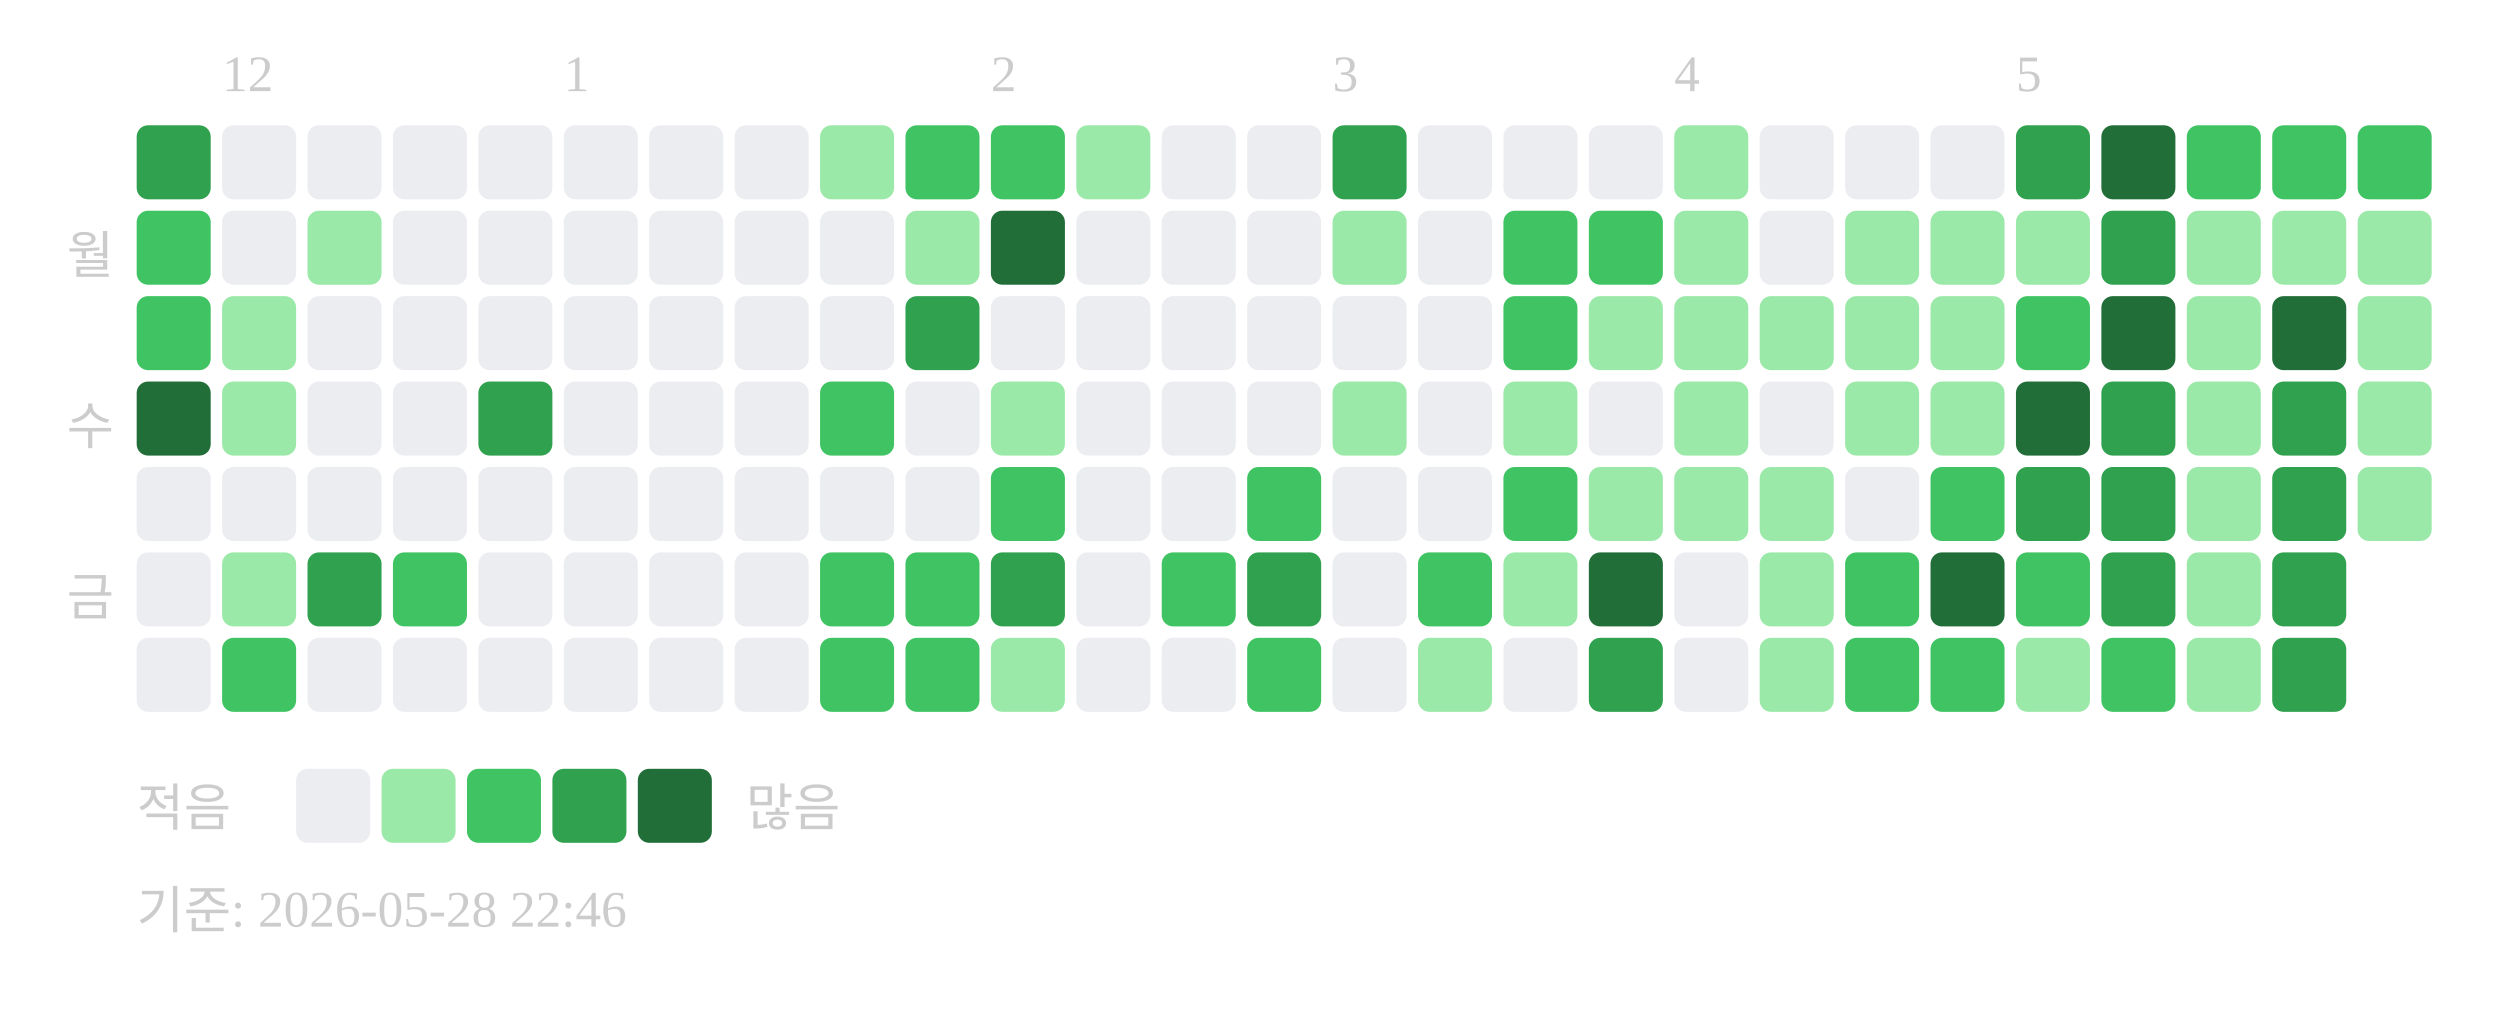
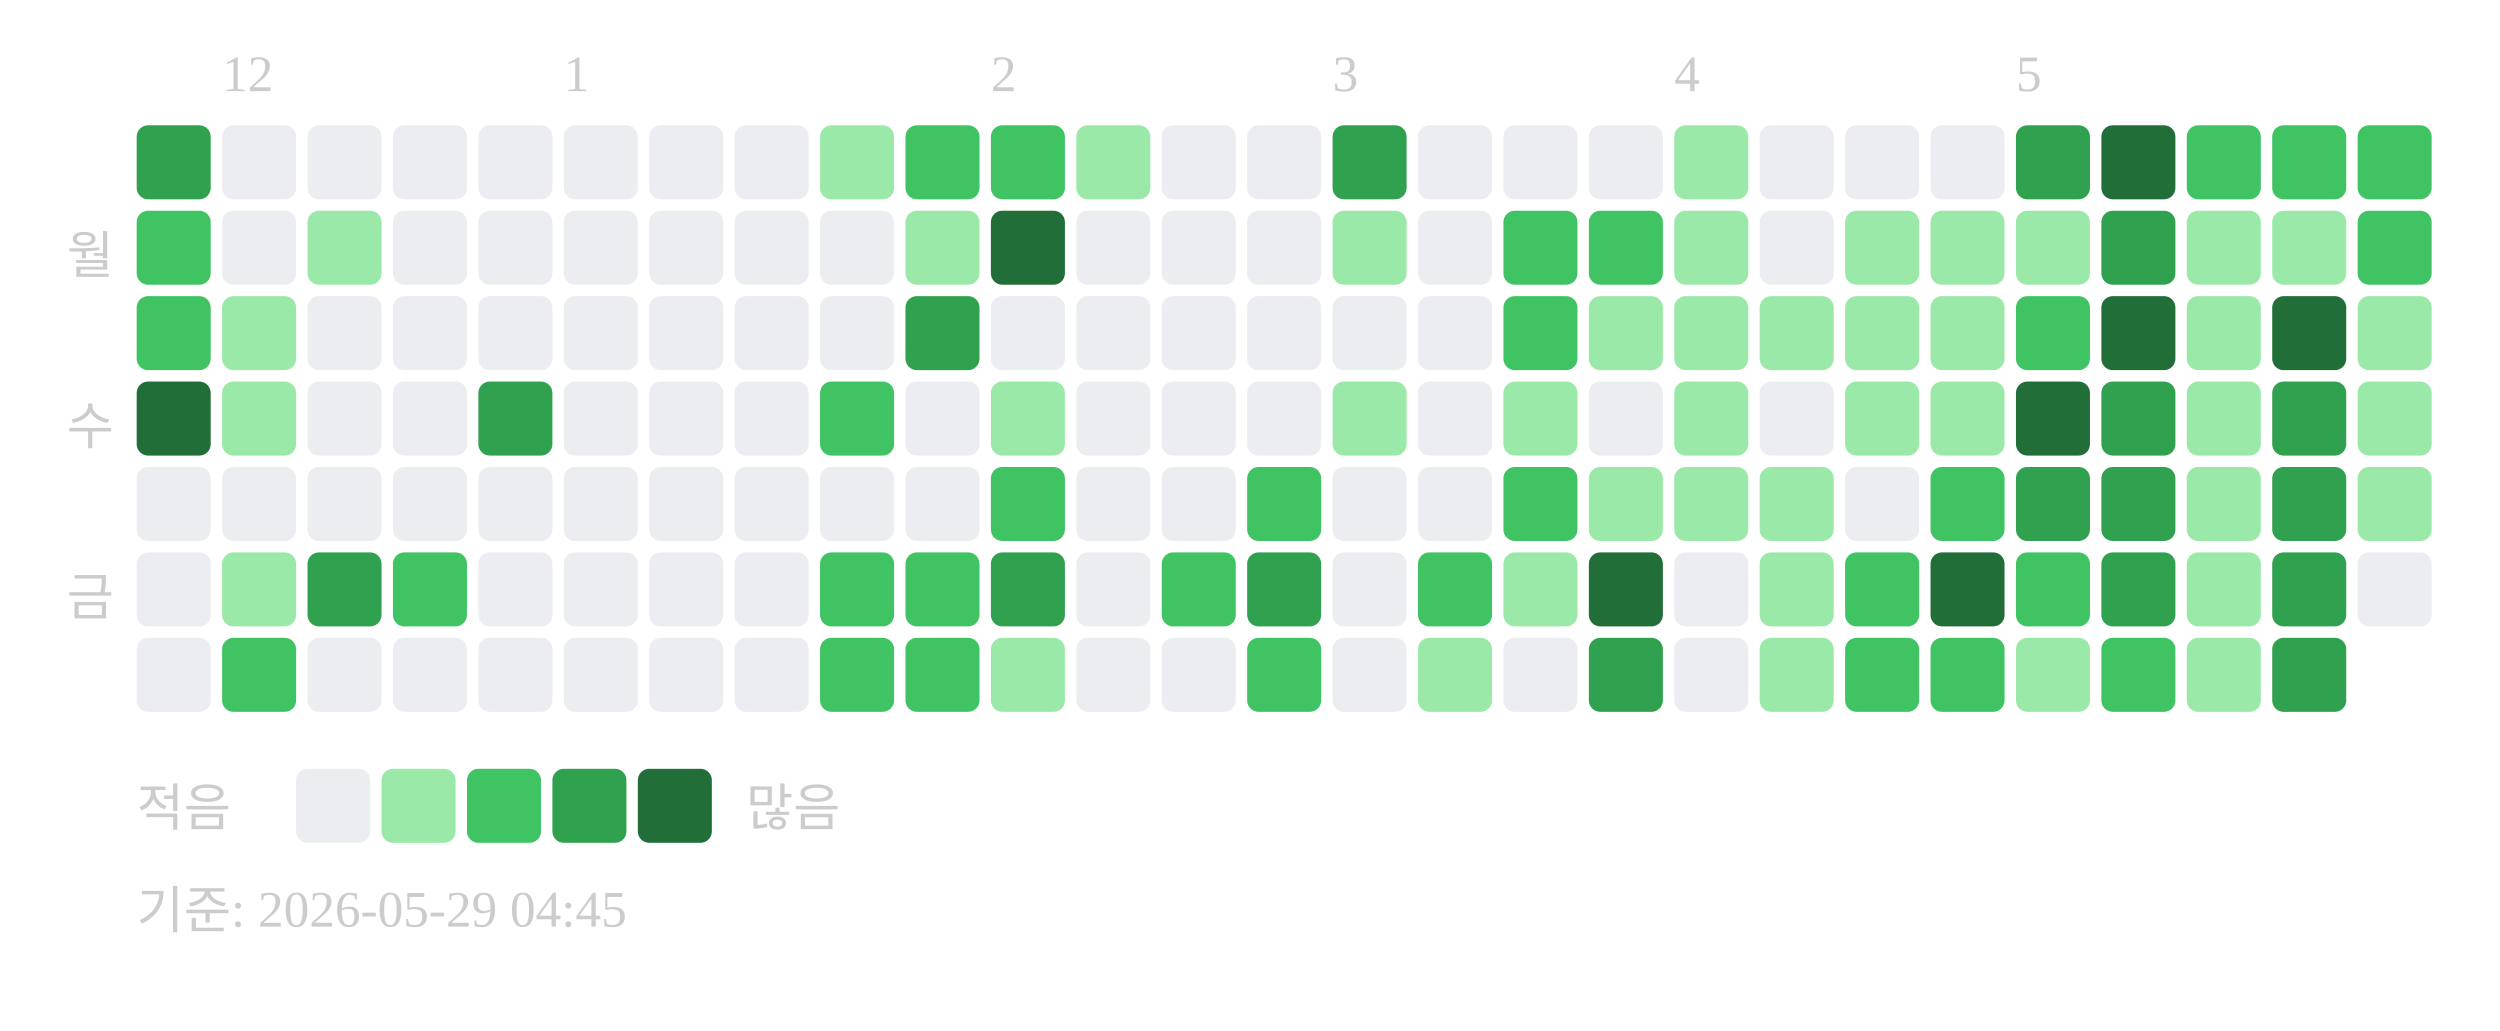
<svg xmlns="http://www.w3.org/2000/svg" width="439" height="181">
  <text x="39" y="16" font-size="9" fill="#cccccc">12</text>
  <text x="99" y="16" font-size="9" fill="#cccccc">1</text>
  <text x="174" y="16" font-size="9" fill="#cccccc">2</text>
  <text x="234" y="16" font-size="9" fill="#cccccc">3</text>
  <text x="294" y="16" font-size="9" fill="#cccccc">4</text>
  <text x="354" y="16" font-size="9" fill="#cccccc">5</text>
  <text x="20" y="48" text-anchor="end" font-size="9" fill="#cccccc">월</text>
  <text x="20" y="78" text-anchor="end" font-size="9" fill="#cccccc">수</text>
  <text x="20" y="108" text-anchor="end" font-size="9" fill="#cccccc">금</text>
  <rect x="24" y="22" width="13" height="13" rx="2" fill="#30a14e" />
  <rect x="24" y="37" width="13" height="13" rx="2" fill="#40c463" />
  <rect x="24" y="52" width="13" height="13" rx="2" fill="#40c463" />
  <rect x="24" y="67" width="13" height="13" rx="2" fill="#216e39" />
  <rect x="24" y="82" width="13" height="13" rx="2" fill="#ebedf0" />
  <rect x="24" y="97" width="13" height="13" rx="2" fill="#ebedf0" />
  <rect x="24" y="112" width="13" height="13" rx="2" fill="#ebedf0" />
  <rect x="39" y="22" width="13" height="13" rx="2" fill="#ebedf0" />
  <rect x="39" y="37" width="13" height="13" rx="2" fill="#ebedf0" />
  <rect x="39" y="52" width="13" height="13" rx="2" fill="#9be9a8" />
  <rect x="39" y="67" width="13" height="13" rx="2" fill="#9be9a8" />
  <rect x="39" y="82" width="13" height="13" rx="2" fill="#ebedf0" />
  <rect x="39" y="97" width="13" height="13" rx="2" fill="#9be9a8" />
  <rect x="39" y="112" width="13" height="13" rx="2" fill="#40c463" />
  <rect x="54" y="22" width="13" height="13" rx="2" fill="#ebedf0" />
  <rect x="54" y="37" width="13" height="13" rx="2" fill="#9be9a8" />
  <rect x="54" y="52" width="13" height="13" rx="2" fill="#ebedf0" />
  <rect x="54" y="67" width="13" height="13" rx="2" fill="#ebedf0" />
  <rect x="54" y="82" width="13" height="13" rx="2" fill="#ebedf0" />
  <rect x="54" y="97" width="13" height="13" rx="2" fill="#30a14e" />
  <rect x="54" y="112" width="13" height="13" rx="2" fill="#ebedf0" />
  <rect x="69" y="22" width="13" height="13" rx="2" fill="#ebedf0" />
  <rect x="69" y="37" width="13" height="13" rx="2" fill="#ebedf0" />
  <rect x="69" y="52" width="13" height="13" rx="2" fill="#ebedf0" />
  <rect x="69" y="67" width="13" height="13" rx="2" fill="#ebedf0" />
  <rect x="69" y="82" width="13" height="13" rx="2" fill="#ebedf0" />
  <rect x="69" y="97" width="13" height="13" rx="2" fill="#40c463" />
  <rect x="69" y="112" width="13" height="13" rx="2" fill="#ebedf0" />
  <rect x="84" y="22" width="13" height="13" rx="2" fill="#ebedf0" />
  <rect x="84" y="37" width="13" height="13" rx="2" fill="#ebedf0" />
  <rect x="84" y="52" width="13" height="13" rx="2" fill="#ebedf0" />
  <rect x="84" y="67" width="13" height="13" rx="2" fill="#30a14e" />
  <rect x="84" y="82" width="13" height="13" rx="2" fill="#ebedf0" />
  <rect x="84" y="97" width="13" height="13" rx="2" fill="#ebedf0" />
  <rect x="84" y="112" width="13" height="13" rx="2" fill="#ebedf0" />
  <rect x="99" y="22" width="13" height="13" rx="2" fill="#ebedf0" />
  <rect x="99" y="37" width="13" height="13" rx="2" fill="#ebedf0" />
  <rect x="99" y="52" width="13" height="13" rx="2" fill="#ebedf0" />
  <rect x="99" y="67" width="13" height="13" rx="2" fill="#ebedf0" />
  <rect x="99" y="82" width="13" height="13" rx="2" fill="#ebedf0" />
  <rect x="99" y="97" width="13" height="13" rx="2" fill="#ebedf0" />
  <rect x="99" y="112" width="13" height="13" rx="2" fill="#ebedf0" />
  <rect x="114" y="22" width="13" height="13" rx="2" fill="#ebedf0" />
  <rect x="114" y="37" width="13" height="13" rx="2" fill="#ebedf0" />
  <rect x="114" y="52" width="13" height="13" rx="2" fill="#ebedf0" />
  <rect x="114" y="67" width="13" height="13" rx="2" fill="#ebedf0" />
  <rect x="114" y="82" width="13" height="13" rx="2" fill="#ebedf0" />
  <rect x="114" y="97" width="13" height="13" rx="2" fill="#ebedf0" />
  <rect x="114" y="112" width="13" height="13" rx="2" fill="#ebedf0" />
  <rect x="129" y="22" width="13" height="13" rx="2" fill="#ebedf0" />
  <rect x="129" y="37" width="13" height="13" rx="2" fill="#ebedf0" />
  <rect x="129" y="52" width="13" height="13" rx="2" fill="#ebedf0" />
  <rect x="129" y="67" width="13" height="13" rx="2" fill="#ebedf0" />
  <rect x="129" y="82" width="13" height="13" rx="2" fill="#ebedf0" />
  <rect x="129" y="97" width="13" height="13" rx="2" fill="#ebedf0" />
  <rect x="129" y="112" width="13" height="13" rx="2" fill="#ebedf0" />
  <rect x="144" y="22" width="13" height="13" rx="2" fill="#9be9a8" />
  <rect x="144" y="37" width="13" height="13" rx="2" fill="#ebedf0" />
  <rect x="144" y="52" width="13" height="13" rx="2" fill="#ebedf0" />
  <rect x="144" y="67" width="13" height="13" rx="2" fill="#40c463" />
  <rect x="144" y="82" width="13" height="13" rx="2" fill="#ebedf0" />
  <rect x="144" y="97" width="13" height="13" rx="2" fill="#40c463" />
  <rect x="144" y="112" width="13" height="13" rx="2" fill="#40c463" />
  <rect x="159" y="22" width="13" height="13" rx="2" fill="#40c463" />
  <rect x="159" y="37" width="13" height="13" rx="2" fill="#9be9a8" />
  <rect x="159" y="52" width="13" height="13" rx="2" fill="#30a14e" />
  <rect x="159" y="67" width="13" height="13" rx="2" fill="#ebedf0" />
  <rect x="159" y="82" width="13" height="13" rx="2" fill="#ebedf0" />
  <rect x="159" y="97" width="13" height="13" rx="2" fill="#40c463" />
  <rect x="159" y="112" width="13" height="13" rx="2" fill="#40c463" />
  <rect x="174" y="22" width="13" height="13" rx="2" fill="#40c463" />
  <rect x="174" y="37" width="13" height="13" rx="2" fill="#216e39" />
  <rect x="174" y="52" width="13" height="13" rx="2" fill="#ebedf0" />
  <rect x="174" y="67" width="13" height="13" rx="2" fill="#9be9a8" />
  <rect x="174" y="82" width="13" height="13" rx="2" fill="#40c463" />
  <rect x="174" y="97" width="13" height="13" rx="2" fill="#30a14e" />
  <rect x="174" y="112" width="13" height="13" rx="2" fill="#9be9a8" />
  <rect x="189" y="22" width="13" height="13" rx="2" fill="#9be9a8" />
  <rect x="189" y="37" width="13" height="13" rx="2" fill="#ebedf0" />
  <rect x="189" y="52" width="13" height="13" rx="2" fill="#ebedf0" />
  <rect x="189" y="67" width="13" height="13" rx="2" fill="#ebedf0" />
  <rect x="189" y="82" width="13" height="13" rx="2" fill="#ebedf0" />
  <rect x="189" y="97" width="13" height="13" rx="2" fill="#ebedf0" />
  <rect x="189" y="112" width="13" height="13" rx="2" fill="#ebedf0" />
  <rect x="204" y="22" width="13" height="13" rx="2" fill="#ebedf0" />
  <rect x="204" y="37" width="13" height="13" rx="2" fill="#ebedf0" />
  <rect x="204" y="52" width="13" height="13" rx="2" fill="#ebedf0" />
  <rect x="204" y="67" width="13" height="13" rx="2" fill="#ebedf0" />
  <rect x="204" y="82" width="13" height="13" rx="2" fill="#ebedf0" />
  <rect x="204" y="97" width="13" height="13" rx="2" fill="#40c463" />
  <rect x="204" y="112" width="13" height="13" rx="2" fill="#ebedf0" />
  <rect x="219" y="22" width="13" height="13" rx="2" fill="#ebedf0" />
  <rect x="219" y="37" width="13" height="13" rx="2" fill="#ebedf0" />
  <rect x="219" y="52" width="13" height="13" rx="2" fill="#ebedf0" />
  <rect x="219" y="67" width="13" height="13" rx="2" fill="#ebedf0" />
  <rect x="219" y="82" width="13" height="13" rx="2" fill="#40c463" />
  <rect x="219" y="97" width="13" height="13" rx="2" fill="#30a14e" />
  <rect x="219" y="112" width="13" height="13" rx="2" fill="#40c463" />
  <rect x="234" y="22" width="13" height="13" rx="2" fill="#30a14e" />
  <rect x="234" y="37" width="13" height="13" rx="2" fill="#9be9a8" />
  <rect x="234" y="52" width="13" height="13" rx="2" fill="#ebedf0" />
  <rect x="234" y="67" width="13" height="13" rx="2" fill="#9be9a8" />
  <rect x="234" y="82" width="13" height="13" rx="2" fill="#ebedf0" />
  <rect x="234" y="97" width="13" height="13" rx="2" fill="#ebedf0" />
  <rect x="234" y="112" width="13" height="13" rx="2" fill="#ebedf0" />
  <rect x="249" y="22" width="13" height="13" rx="2" fill="#ebedf0" />
  <rect x="249" y="37" width="13" height="13" rx="2" fill="#ebedf0" />
  <rect x="249" y="52" width="13" height="13" rx="2" fill="#ebedf0" />
  <rect x="249" y="67" width="13" height="13" rx="2" fill="#ebedf0" />
  <rect x="249" y="82" width="13" height="13" rx="2" fill="#ebedf0" />
  <rect x="249" y="97" width="13" height="13" rx="2" fill="#40c463" />
  <rect x="249" y="112" width="13" height="13" rx="2" fill="#9be9a8" />
  <rect x="264" y="22" width="13" height="13" rx="2" fill="#ebedf0" />
  <rect x="264" y="37" width="13" height="13" rx="2" fill="#40c463" />
  <rect x="264" y="52" width="13" height="13" rx="2" fill="#40c463" />
  <rect x="264" y="67" width="13" height="13" rx="2" fill="#9be9a8" />
  <rect x="264" y="82" width="13" height="13" rx="2" fill="#40c463" />
  <rect x="264" y="97" width="13" height="13" rx="2" fill="#9be9a8" />
  <rect x="264" y="112" width="13" height="13" rx="2" fill="#ebedf0" />
  <rect x="279" y="22" width="13" height="13" rx="2" fill="#ebedf0" />
  <rect x="279" y="37" width="13" height="13" rx="2" fill="#40c463" />
  <rect x="279" y="52" width="13" height="13" rx="2" fill="#9be9a8" />
  <rect x="279" y="67" width="13" height="13" rx="2" fill="#ebedf0" />
  <rect x="279" y="82" width="13" height="13" rx="2" fill="#9be9a8" />
  <rect x="279" y="97" width="13" height="13" rx="2" fill="#216e39" />
  <rect x="279" y="112" width="13" height="13" rx="2" fill="#30a14e" />
  <rect x="294" y="22" width="13" height="13" rx="2" fill="#9be9a8" />
  <rect x="294" y="37" width="13" height="13" rx="2" fill="#9be9a8" />
  <rect x="294" y="52" width="13" height="13" rx="2" fill="#9be9a8" />
  <rect x="294" y="67" width="13" height="13" rx="2" fill="#9be9a8" />
  <rect x="294" y="82" width="13" height="13" rx="2" fill="#9be9a8" />
  <rect x="294" y="97" width="13" height="13" rx="2" fill="#ebedf0" />
  <rect x="294" y="112" width="13" height="13" rx="2" fill="#ebedf0" />
  <rect x="309" y="22" width="13" height="13" rx="2" fill="#ebedf0" />
  <rect x="309" y="37" width="13" height="13" rx="2" fill="#ebedf0" />
  <rect x="309" y="52" width="13" height="13" rx="2" fill="#9be9a8" />
  <rect x="309" y="67" width="13" height="13" rx="2" fill="#ebedf0" />
  <rect x="309" y="82" width="13" height="13" rx="2" fill="#9be9a8" />
  <rect x="309" y="97" width="13" height="13" rx="2" fill="#9be9a8" />
  <rect x="309" y="112" width="13" height="13" rx="2" fill="#9be9a8" />
  <rect x="324" y="22" width="13" height="13" rx="2" fill="#ebedf0" />
  <rect x="324" y="37" width="13" height="13" rx="2" fill="#9be9a8" />
  <rect x="324" y="52" width="13" height="13" rx="2" fill="#9be9a8" />
  <rect x="324" y="67" width="13" height="13" rx="2" fill="#9be9a8" />
  <rect x="324" y="82" width="13" height="13" rx="2" fill="#ebedf0" />
  <rect x="324" y="97" width="13" height="13" rx="2" fill="#40c463" />
  <rect x="324" y="112" width="13" height="13" rx="2" fill="#40c463" />
  <rect x="339" y="22" width="13" height="13" rx="2" fill="#ebedf0" />
  <rect x="339" y="37" width="13" height="13" rx="2" fill="#9be9a8" />
  <rect x="339" y="52" width="13" height="13" rx="2" fill="#9be9a8" />
  <rect x="339" y="67" width="13" height="13" rx="2" fill="#9be9a8" />
  <rect x="339" y="82" width="13" height="13" rx="2" fill="#40c463" />
  <rect x="339" y="97" width="13" height="13" rx="2" fill="#216e39" />
  <rect x="339" y="112" width="13" height="13" rx="2" fill="#40c463" />
  <rect x="354" y="22" width="13" height="13" rx="2" fill="#30a14e" />
  <rect x="354" y="37" width="13" height="13" rx="2" fill="#9be9a8" />
  <rect x="354" y="52" width="13" height="13" rx="2" fill="#40c463" />
  <rect x="354" y="67" width="13" height="13" rx="2" fill="#216e39" />
  <rect x="354" y="82" width="13" height="13" rx="2" fill="#30a14e" />
  <rect x="354" y="97" width="13" height="13" rx="2" fill="#40c463" />
  <rect x="354" y="112" width="13" height="13" rx="2" fill="#9be9a8" />
  <rect x="369" y="22" width="13" height="13" rx="2" fill="#216e39" />
  <rect x="369" y="37" width="13" height="13" rx="2" fill="#30a14e" />
  <rect x="369" y="52" width="13" height="13" rx="2" fill="#216e39" />
  <rect x="369" y="67" width="13" height="13" rx="2" fill="#30a14e" />
  <rect x="369" y="82" width="13" height="13" rx="2" fill="#30a14e" />
  <rect x="369" y="97" width="13" height="13" rx="2" fill="#30a14e" />
  <rect x="369" y="112" width="13" height="13" rx="2" fill="#40c463" />
  <rect x="384" y="22" width="13" height="13" rx="2" fill="#40c463" />
  <rect x="384" y="37" width="13" height="13" rx="2" fill="#9be9a8" />
  <rect x="384" y="52" width="13" height="13" rx="2" fill="#9be9a8" />
  <rect x="384" y="67" width="13" height="13" rx="2" fill="#9be9a8" />
  <rect x="384" y="82" width="13" height="13" rx="2" fill="#9be9a8" />
  <rect x="384" y="97" width="13" height="13" rx="2" fill="#9be9a8" />
  <rect x="384" y="112" width="13" height="13" rx="2" fill="#9be9a8" />
  <rect x="399" y="22" width="13" height="13" rx="2" fill="#40c463" />
  <rect x="399" y="37" width="13" height="13" rx="2" fill="#9be9a8" />
  <rect x="399" y="52" width="13" height="13" rx="2" fill="#216e39" />
  <rect x="399" y="67" width="13" height="13" rx="2" fill="#30a14e" />
  <rect x="399" y="82" width="13" height="13" rx="2" fill="#30a14e" />
  <rect x="399" y="97" width="13" height="13" rx="2" fill="#30a14e" />
  <rect x="399" y="112" width="13" height="13" rx="2" fill="#30a14e" />
  <rect x="414" y="22" width="13" height="13" rx="2" fill="#40c463" />
-   <rect x="414" y="37" width="13" height="13" rx="2" fill="#9be9a8" />
+   <rect x="414" y="37" width="13" height="13" rx="2" fill="#40c463" />
  <rect x="414" y="52" width="13" height="13" rx="2" fill="#9be9a8" />
  <rect x="414" y="67" width="13" height="13" rx="2" fill="#9be9a8" />
  <rect x="414" y="82" width="13" height="13" rx="2" fill="#9be9a8" />
+   <rect x="414" y="97" width="13" height="13" rx="2" fill="#ebedf0" />
  <text x="24" y="145" font-size="9" fill="#cccccc">적음</text>
  <rect x="52" y="135" width="13" height="13" rx="2" fill="#ebedf0" />
  <rect x="67" y="135" width="13" height="13" rx="2" fill="#9be9a8" />
  <rect x="82" y="135" width="13" height="13" rx="2" fill="#40c463" />
  <rect x="97" y="135" width="13" height="13" rx="2" fill="#30a14e" />
  <rect x="112" y="135" width="13" height="13" rx="2" fill="#216e39" />
  <text x="131" y="145" font-size="9" fill="#cccccc">많음</text>
-   <text x="24" y="163" font-size="9" fill="#cccccc">기준: 2026-05-28 22:46</text>
+   <text x="24" y="163" font-size="9" fill="#cccccc">기준: 2026-05-29 04:45</text>
</svg>
